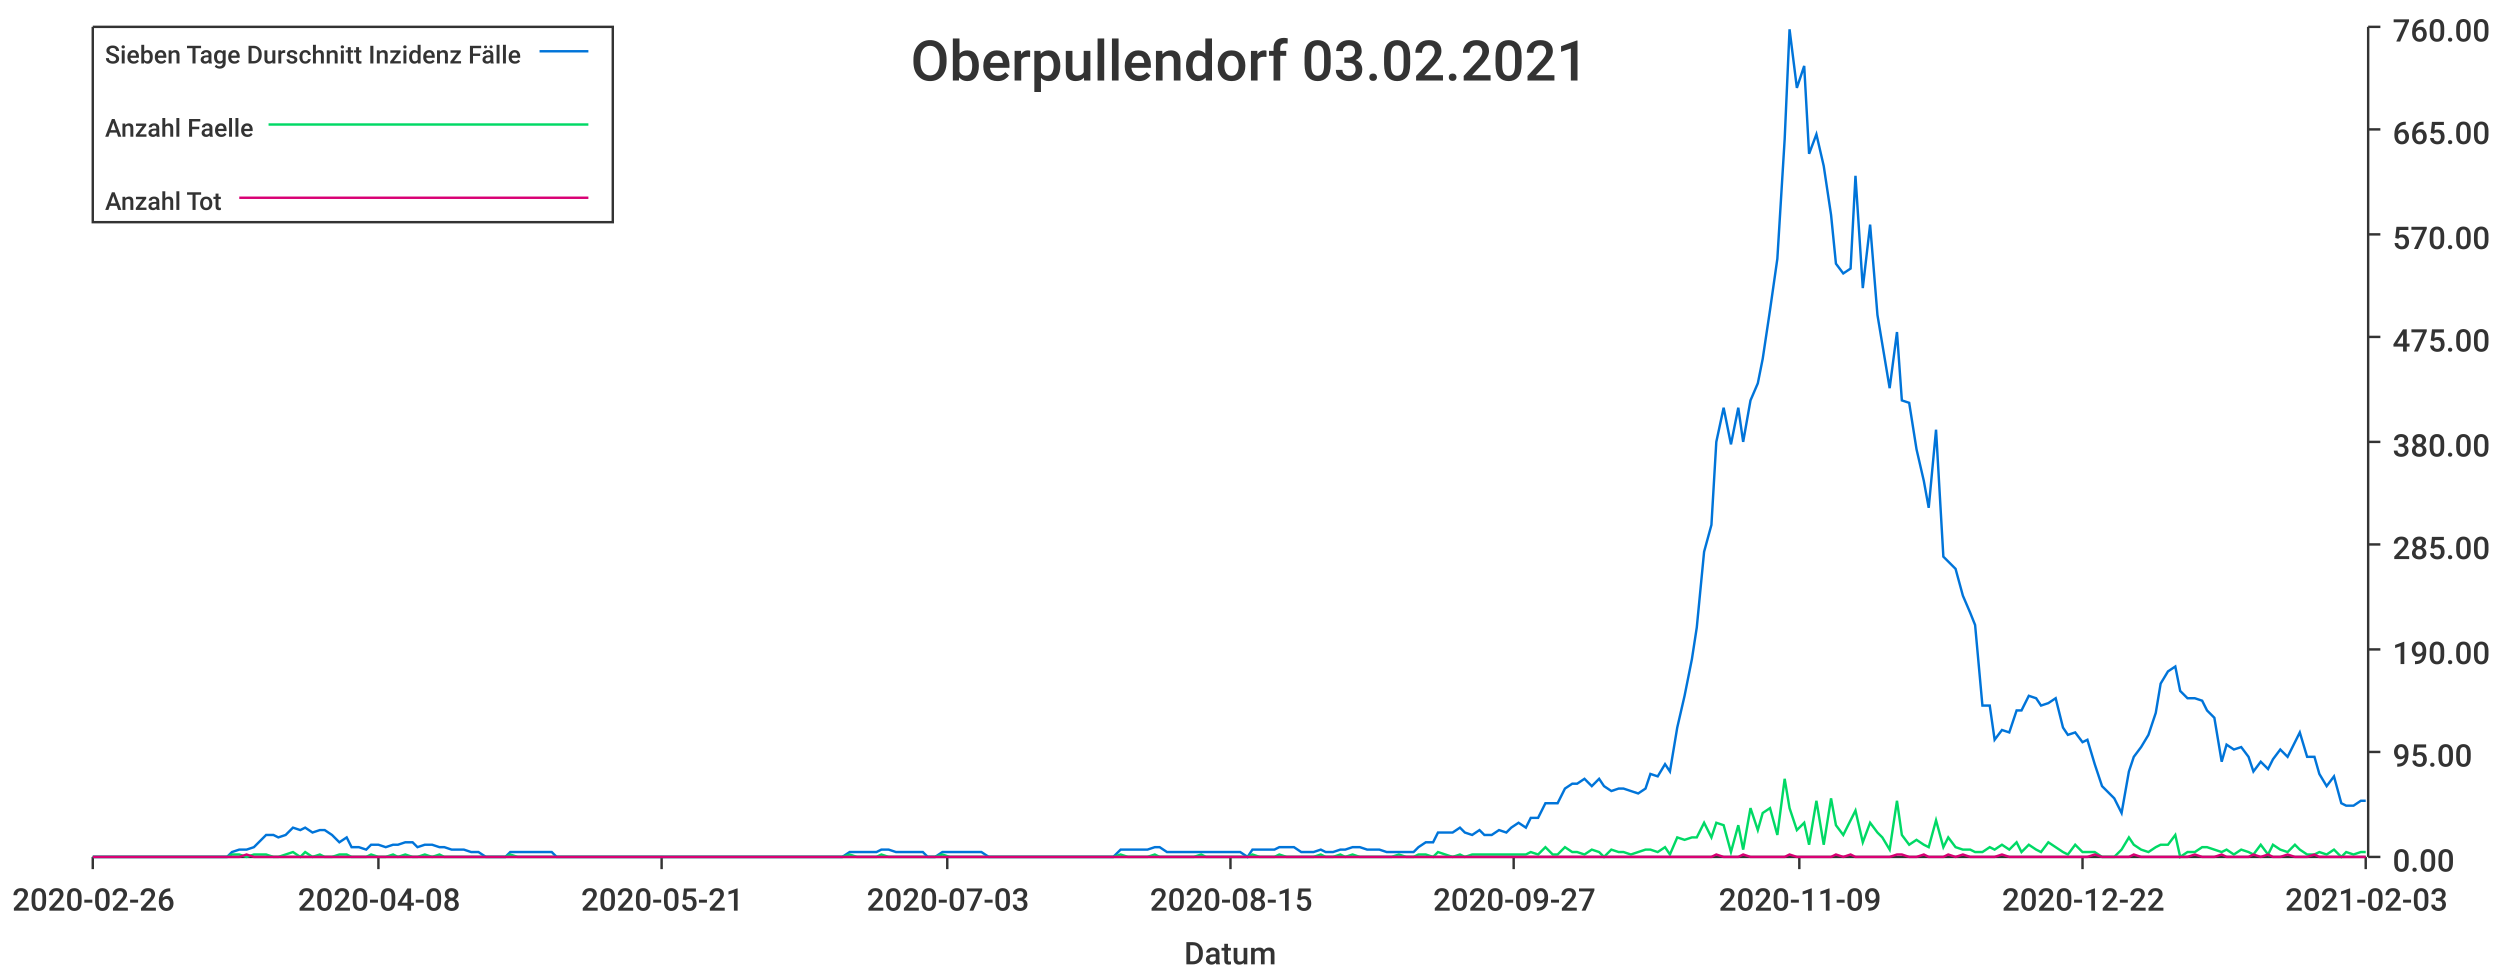
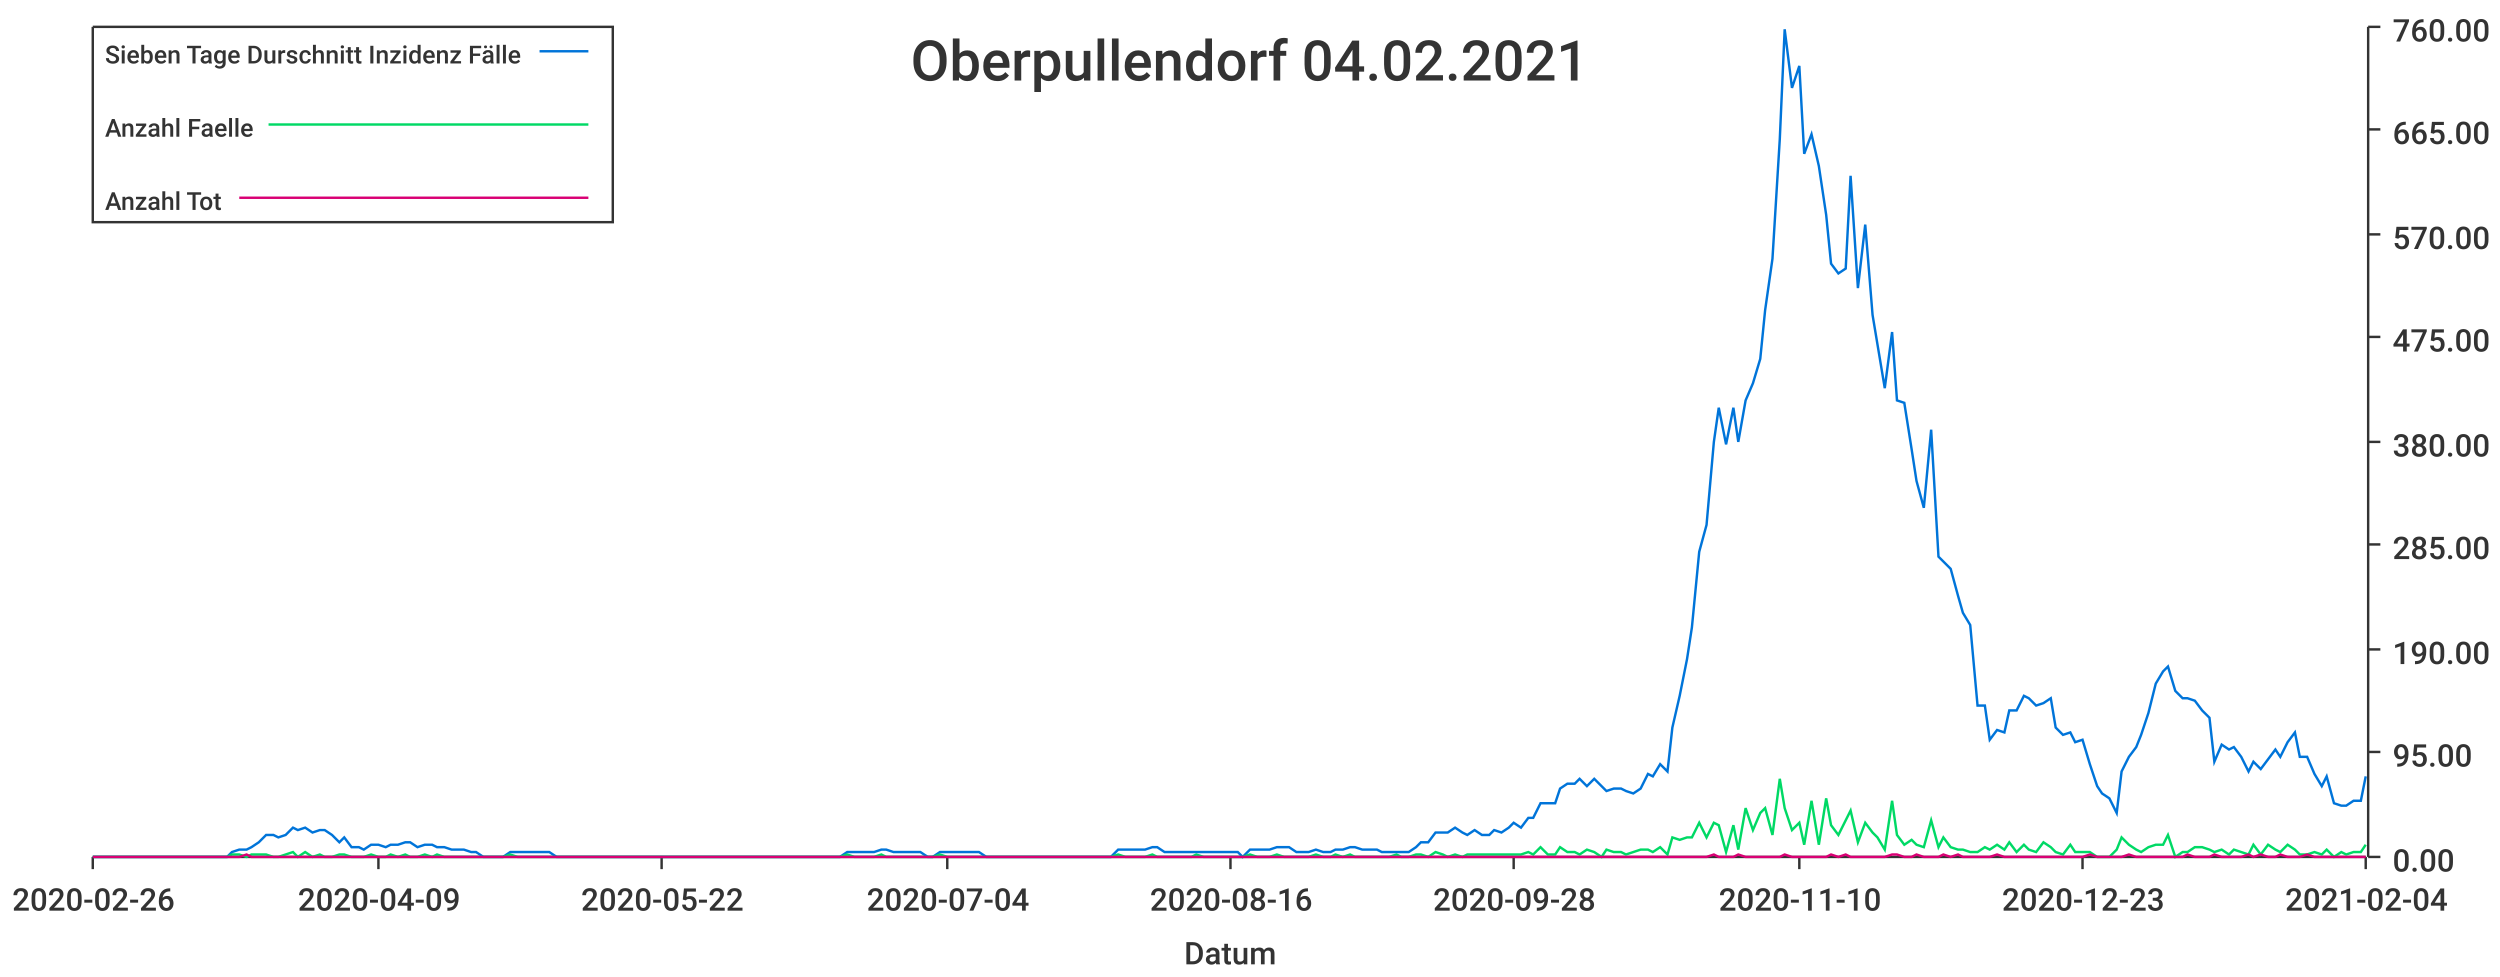
<svg xmlns="http://www.w3.org/2000/svg" width="1024" height="400">\n<path d="M 0 0 L 1024 0 L 1024 400 L 0 400 L 0 0" style="stroke-width:0;stroke:rgba(255,255,255,1.0);fill:rgba(255,255,255,1.0)" />
  <path d="M 38 11 L 969 11 L 969 351 L 38 351 L 38 11" style="stroke-width:0;stroke:rgba(255,255,255,1.0);fill:rgba(255,255,255,1.0)" />
  <path d="M 38 351 L 969 351" style="stroke-width:1;stroke:rgba(51,51,51,1.0);fill:none" />
  <path d="M 38 351 L 38 356" style="stroke-width:1;stroke:rgba(51,51,51,1.0);fill:none" />
  <text x="5" y="373" style="stroke-width:0;stroke:none;fill:rgba(51,51,51,1.0);font-size:12.8px;font-family:'Roboto Medium',sans-serif">2020-02-26</text>
  <path d="M 155 351 L 155 356" style="stroke-width:1;stroke:rgba(51,51,51,1.0);fill:none" />
-   <text x="122" y="373" style="stroke-width:0;stroke:none;fill:rgba(51,51,51,1.0);font-size:12.8px;font-family:'Roboto Medium',sans-serif">2020-04-08</text>
+   <text x="122" y="373" style="stroke-width:0;stroke:none;fill:rgba(51,51,51,1.0);font-size:12.8px;font-family:'Roboto Medium',sans-serif">2020-04-09</text>
  <path d="M 271 351 L 271 356" style="stroke-width:1;stroke:rgba(51,51,51,1.0);fill:none" />
-   <text x="238" y="373" style="stroke-width:0;stroke:none;fill:rgba(51,51,51,1.0);font-size:12.8px;font-family:'Roboto Medium',sans-serif">2020-05-21</text>
+   <text x="238" y="373" style="stroke-width:0;stroke:none;fill:rgba(51,51,51,1.0);font-size:12.8px;font-family:'Roboto Medium',sans-serif">2020-05-22</text>
  <path d="M 388 351 L 388 356" style="stroke-width:1;stroke:rgba(51,51,51,1.0);fill:none" />
-   <text x="355" y="373" style="stroke-width:0;stroke:none;fill:rgba(51,51,51,1.0);font-size:12.8px;font-family:'Roboto Medium',sans-serif">2020-07-03</text>
+   <text x="355" y="373" style="stroke-width:0;stroke:none;fill:rgba(51,51,51,1.0);font-size:12.8px;font-family:'Roboto Medium',sans-serif">2020-07-04</text>
  <path d="M 504 351 L 504 356" style="stroke-width:1;stroke:rgba(51,51,51,1.0);fill:none" />
-   <text x="471" y="373" style="stroke-width:0;stroke:none;fill:rgba(51,51,51,1.0);font-size:12.8px;font-family:'Roboto Medium',sans-serif">2020-08-15</text>
+   <text x="471" y="373" style="stroke-width:0;stroke:none;fill:rgba(51,51,51,1.0);font-size:12.8px;font-family:'Roboto Medium',sans-serif">2020-08-16</text>
  <path d="M 620 351 L 620 356" style="stroke-width:1;stroke:rgba(51,51,51,1.0);fill:none" />
-   <text x="587" y="373" style="stroke-width:0;stroke:none;fill:rgba(51,51,51,1.0);font-size:12.8px;font-family:'Roboto Medium',sans-serif">2020-09-27</text>
+   <text x="587" y="373" style="stroke-width:0;stroke:none;fill:rgba(51,51,51,1.0);font-size:12.8px;font-family:'Roboto Medium',sans-serif">2020-09-28</text>
  <path d="M 737 351 L 737 356" style="stroke-width:1;stroke:rgba(51,51,51,1.0);fill:none" />
-   <text x="704" y="373" style="stroke-width:0;stroke:none;fill:rgba(51,51,51,1.0);font-size:12.8px;font-family:'Roboto Medium',sans-serif">2020-11-09</text>
+   <text x="704" y="373" style="stroke-width:0;stroke:none;fill:rgba(51,51,51,1.0);font-size:12.8px;font-family:'Roboto Medium',sans-serif">2020-11-10</text>
  <path d="M 853 351 L 853 356" style="stroke-width:1;stroke:rgba(51,51,51,1.0);fill:none" />
-   <text x="820" y="373" style="stroke-width:0;stroke:none;fill:rgba(51,51,51,1.0);font-size:12.8px;font-family:'Roboto Medium',sans-serif">2020-12-22</text>
+   <text x="820" y="373" style="stroke-width:0;stroke:none;fill:rgba(51,51,51,1.0);font-size:12.8px;font-family:'Roboto Medium',sans-serif">2020-12-23</text>
  <path d="M 969 351 L 969 356" style="stroke-width:1;stroke:rgba(51,51,51,1.0);fill:none" />
-   <text x="936" y="373" style="stroke-width:0;stroke:none;fill:rgba(51,51,51,1.0);font-size:12.8px;font-family:'Roboto Medium',sans-serif">2021-02-03</text>
+   <text x="936" y="373" style="stroke-width:0;stroke:none;fill:rgba(51,51,51,1.0);font-size:12.8px;font-family:'Roboto Medium',sans-serif">2021-02-04</text>
  <text x="485" y="395" style="stroke-width:0;stroke:none;fill:rgba(51,51,51,1.0);font-size:12.8px;font-family:'Roboto Medium',sans-serif">Datum</text>
  <path d="M 970 351 L 970 11" style="stroke-width:1;stroke:rgba(51,51,51,1.0);fill:none" />
  <path d="M 970 351 L 975 351" style="stroke-width:1;stroke:rgba(51,51,51,1.0);fill:none" />
  <text x="980" y="357" style="stroke-width:0;stroke:none;fill:rgba(51,51,51,1.0);font-size:12.8px;font-family:'Roboto Medium',sans-serif">0.00</text>
  <path d="M 970 308 L 975 308" style="stroke-width:1;stroke:rgba(51,51,51,1.0);fill:none" />
  <text x="980" y="314" style="stroke-width:0;stroke:none;fill:rgba(51,51,51,1.0);font-size:12.8px;font-family:'Roboto Medium',sans-serif">95.00</text>
  <path d="M 970 266 L 975 266" style="stroke-width:1;stroke:rgba(51,51,51,1.0);fill:none" />
  <text x="980" y="272" style="stroke-width:0;stroke:none;fill:rgba(51,51,51,1.0);font-size:12.8px;font-family:'Roboto Medium',sans-serif">190.00</text>
  <path d="M 970 223 L 975 223" style="stroke-width:1;stroke:rgba(51,51,51,1.0);fill:none" />
  <text x="980" y="229" style="stroke-width:0;stroke:none;fill:rgba(51,51,51,1.0);font-size:12.8px;font-family:'Roboto Medium',sans-serif">285.00</text>
  <path d="M 970 181 L 975 181" style="stroke-width:1;stroke:rgba(51,51,51,1.0);fill:none" />
  <text x="980" y="187" style="stroke-width:0;stroke:none;fill:rgba(51,51,51,1.0);font-size:12.8px;font-family:'Roboto Medium',sans-serif">380.00</text>
  <path d="M 970 138 L 975 138" style="stroke-width:1;stroke:rgba(51,51,51,1.0);fill:none" />
  <text x="980" y="144" style="stroke-width:0;stroke:none;fill:rgba(51,51,51,1.0);font-size:12.8px;font-family:'Roboto Medium',sans-serif">475.00</text>
  <path d="M 970 96 L 975 96" style="stroke-width:1;stroke:rgba(51,51,51,1.0);fill:none" />
  <text x="980" y="102" style="stroke-width:0;stroke:none;fill:rgba(51,51,51,1.0);font-size:12.8px;font-family:'Roboto Medium',sans-serif">570.00</text>
  <path d="M 970 53 L 975 53" style="stroke-width:1;stroke:rgba(51,51,51,1.0);fill:none" />
  <text x="980" y="59" style="stroke-width:0;stroke:none;fill:rgba(51,51,51,1.0);font-size:12.8px;font-family:'Roboto Medium',sans-serif">665.00</text>
  <path d="M 970 11 L 975 11" style="stroke-width:1;stroke:rgba(51,51,51,1.0);fill:none" />
  <text x="980" y="17" style="stroke-width:0;stroke:none;fill:rgba(51,51,51,1.0);font-size:12.8px;font-family:'Roboto Medium',sans-serif">760.00</text>
-   <path d="M 38 351 L 41 351 L 44 351 L 47 351 L 49 351 L 52 351 L 55 351 L 57 351 L 60 351 L 63 351 L 66 351 L 68 351 L 71 351 L 74 351 L 76 351 L 79 351 L 82 351 L 85 351 L 87 351 L 90 351 L 93 351 L 95 349 L 98 348 L 101 348 L 104 347 L 106 345 L 109 342 L 112 342 L 114 343 L 117 342 L 120 339 L 123 340 L 125 339 L 128 341 L 131 340 L 133 340 L 136 342 L 139 345 L 142 343 L 144 347 L 147 347 L 150 348 L 152 346 L 155 346 L 158 347 L 161 346 L 163 346 L 166 345 L 169 345 L 171 347 L 174 346 L 177 346 L 180 347 L 182 347 L 185 348 L 188 348 L 190 348 L 193 349 L 196 349 L 199 351 L 201 351 L 204 351 L 207 351 L 209 349 L 212 349 L 215 349 L 218 349 L 220 349 L 223 349 L 226 349 L 228 351 L 231 351 L 234 351 L 237 351 L 239 351 L 242 351 L 245 351 L 247 351 L 250 351 L 253 351 L 256 351 L 258 351 L 261 351 L 264 351 L 266 351 L 269 351 L 272 351 L 275 351 L 277 351 L 280 351 L 283 351 L 286 351 L 288 351 L 291 351 L 294 351 L 296 351 L 299 351 L 302 351 L 304 351 L 307 351 L 310 351 L 313 351 L 315 351 L 318 351 L 321 351 L 323 351 L 326 351 L 329 351 L 332 351 L 334 351 L 337 351 L 340 351 L 342 351 L 345 351 L 348 349 L 351 349 L 353 349 L 356 349 L 359 349 L 361 348 L 364 348 L 367 349 L 370 349 L 372 349 L 375 349 L 378 349 L 380 351 L 383 351 L 386 349 L 389 349 L 391 349 L 394 349 L 397 349 L 399 349 L 402 349 L 405 351 L 408 351 L 410 351 L 413 351 L 416 351 L 418 351 L 421 351 L 424 351 L 427 351 L 429 351 L 432 351 L 435 351 L 437 351 L 440 351 L 443 351 L 446 351 L 448 351 L 451 351 L 454 351 L 456 351 L 459 348 L 462 348 L 465 348 L 467 348 L 470 348 L 473 347 L 475 347 L 478 349 L 481 349 L 484 349 L 486 349 L 489 349 L 492 349 L 494 349 L 497 349 L 500 349 L 503 349 L 505 349 L 508 349 L 511 351 L 513 348 L 516 348 L 519 348 L 522 348 L 524 347 L 527 347 L 530 347 L 533 349 L 535 349 L 538 349 L 541 348 L 543 349 L 546 349 L 549 348 L 551 348 L 554 347 L 557 347 L 560 348 L 562 348 L 565 348 L 568 349 L 570 349 L 573 349 L 576 349 L 579 349 L 581 347 L 584 345 L 587 345 L 589 341 L 592 341 L 595 341 L 598 339 L 600 341 L 603 342 L 606 340 L 608 342 L 611 342 L 614 340 L 617 341 L 619 339 L 622 337 L 625 339 L 627 335 L 630 335 L 633 329 L 636 329 L 638 329 L 641 323 L 644 321 L 646 321 L 649 319 L 652 322 L 655 319 L 657 322 L 660 324 L 663 323 L 665 323 L 668 324 L 671 325 L 674 323 L 676 317 L 679 318 L 682 313 L 684 316 L 687 298 L 690 285 L 693 270 L 695 257 L 698 226 L 701 215 L 703 181 L 706 167 L 709 182 L 712 167 L 714 181 L 717 164 L 720 157 L 722 147 L 725 127 L 728 106 L 731 57 L 733 12 L 736 36 L 739 27 L 741 63 L 744 55 L 747 68 L 750 88 L 752 108 L 755 112 L 758 110 L 760 72 L 763 118 L 766 92 L 769 129 L 771 141 L 774 159 L 777 136 L 779 164 L 782 165 L 785 184 L 788 197 L 790 208 L 793 176 L 796 228 L 798 230 L 801 233 L 804 244 L 807 251 L 809 256 L 812 289 L 815 289 L 817 303 L 820 299 L 823 300 L 826 291 L 828 291 L 831 285 L 834 286 L 836 289 L 839 288 L 842 286 L 845 298 L 847 301 L 850 300 L 853 304 L 855 303 L 858 313 L 861 322 L 864 325 L 866 327 L 869 333 L 872 316 L 874 310 L 877 306 L 880 301 L 883 292 L 885 280 L 888 275 L 891 273 L 893 283 L 896 286 L 899 286 L 902 287 L 904 291 L 907 294 L 910 312 L 912 305 L 915 307 L 918 306 L 921 310 L 923 316 L 926 312 L 929 315 L 931 311 L 934 307 L 937 310 L 940 304 L 942 300 L 945 310 L 948 310 L 950 317 L 953 322 L 956 318 L 959 329 L 961 330 L 964 330 L 967 328 L 969 328" style="stroke-width:1;stroke:rgba(0,116,217,1.0);fill:none" />
-   <path d="M 38 351 L 41 351 L 44 351 L 47 351 L 49 351 L 52 351 L 55 351 L 57 351 L 60 351 L 63 351 L 66 351 L 68 351 L 71 351 L 74 351 L 76 351 L 79 351 L 82 351 L 85 351 L 87 351 L 90 351 L 93 351 L 95 350 L 98 350 L 101 351 L 104 350 L 106 350 L 109 350 L 112 351 L 114 351 L 117 350 L 120 349 L 123 351 L 125 349 L 128 351 L 131 350 L 133 351 L 136 351 L 139 350 L 142 350 L 144 351 L 147 351 L 150 351 L 152 350 L 155 351 L 158 351 L 161 350 L 163 351 L 166 350 L 169 351 L 171 351 L 174 350 L 177 351 L 180 350 L 182 351 L 185 351 L 188 351 L 190 351 L 193 351 L 196 351 L 199 351 L 201 351 L 204 351 L 207 351 L 209 350 L 212 351 L 215 351 L 218 351 L 220 351 L 223 351 L 226 351 L 228 351 L 231 351 L 234 351 L 237 351 L 239 351 L 242 351 L 245 351 L 247 351 L 250 351 L 253 351 L 256 351 L 258 351 L 261 351 L 264 351 L 266 351 L 269 351 L 272 351 L 275 351 L 277 351 L 280 351 L 283 351 L 286 351 L 288 351 L 291 351 L 294 351 L 296 351 L 299 351 L 302 351 L 304 351 L 307 351 L 310 351 L 313 351 L 315 351 L 318 351 L 321 351 L 323 351 L 326 351 L 329 351 L 332 351 L 334 351 L 337 351 L 340 351 L 342 351 L 345 351 L 348 350 L 351 351 L 353 351 L 356 351 L 359 351 L 361 350 L 364 351 L 367 351 L 370 351 L 372 351 L 375 351 L 378 351 L 380 351 L 383 351 L 386 350 L 389 351 L 391 351 L 394 351 L 397 351 L 399 351 L 402 351 L 405 351 L 408 351 L 410 351 L 413 351 L 416 351 L 418 351 L 421 351 L 424 351 L 427 351 L 429 351 L 432 351 L 435 351 L 437 351 L 440 351 L 443 351 L 446 351 L 448 351 L 451 351 L 454 351 L 456 351 L 459 350 L 462 351 L 465 351 L 467 351 L 470 351 L 473 350 L 475 351 L 478 351 L 481 351 L 484 351 L 486 351 L 489 351 L 492 350 L 494 351 L 497 351 L 500 351 L 503 351 L 505 351 L 508 351 L 511 351 L 513 350 L 516 351 L 519 351 L 522 351 L 524 350 L 527 351 L 530 351 L 533 351 L 535 351 L 538 351 L 541 350 L 543 351 L 546 351 L 549 350 L 551 351 L 554 350 L 557 351 L 560 351 L 562 351 L 565 351 L 568 351 L 570 351 L 573 350 L 576 351 L 579 351 L 581 350 L 584 350 L 587 351 L 589 349 L 592 350 L 595 351 L 598 350 L 600 351 L 603 350 L 606 350 L 608 350 L 611 350 L 614 350 L 617 350 L 619 350 L 622 350 L 625 350 L 627 349 L 630 350 L 633 347 L 636 350 L 638 350 L 641 347 L 644 349 L 646 349 L 649 350 L 652 348 L 655 349 L 657 351 L 660 348 L 663 349 L 665 349 L 668 350 L 671 349 L 674 348 L 676 348 L 679 349 L 682 347 L 684 350 L 687 343 L 690 344 L 693 343 L 695 343 L 698 337 L 701 343 L 703 337 L 706 338 L 709 349 L 712 338 L 714 348 L 717 331 L 720 340 L 722 333 L 725 331 L 728 342 L 731 319 L 733 331 L 736 340 L 739 337 L 741 346 L 744 328 L 747 346 L 750 327 L 752 338 L 755 342 L 758 336 L 760 332 L 763 345 L 766 337 L 769 341 L 771 343 L 774 348 L 777 328 L 779 342 L 782 346 L 785 344 L 788 346 L 790 347 L 793 336 L 796 347 L 798 343 L 801 347 L 804 348 L 807 348 L 809 349 L 812 349 L 815 347 L 817 348 L 820 346 L 823 348 L 826 345 L 828 349 L 831 346 L 834 348 L 836 349 L 839 345 L 842 347 L 845 349 L 847 350 L 850 346 L 853 349 L 855 349 L 858 349 L 861 351 L 864 351 L 866 351 L 869 348 L 872 343 L 874 346 L 877 348 L 880 349 L 883 347 L 885 346 L 888 346 L 891 342 L 893 351 L 896 349 L 899 349 L 902 347 L 904 347 L 907 348 L 910 349 L 912 348 L 915 350 L 918 348 L 921 349 L 923 350 L 926 346 L 929 350 L 931 346 L 934 348 L 937 349 L 940 346 L 942 348 L 945 350 L 948 350 L 950 349 L 953 350 L 956 348 L 959 351 L 961 349 L 964 350 L 967 349 L 969 349" style="stroke-width:1;stroke:rgba(0,217,101,1.0);fill:none" />
-   <path d="M 38 351 L 41 351 L 44 351 L 47 351 L 49 351 L 52 351 L 55 351 L 57 351 L 60 351 L 63 351 L 66 351 L 68 351 L 71 351 L 74 351 L 76 351 L 79 351 L 82 351 L 85 351 L 87 351 L 90 351 L 93 351 L 95 351 L 98 351 L 101 350 L 104 351 L 106 351 L 109 351 L 112 351 L 114 351 L 117 351 L 120 351 L 123 351 L 125 351 L 128 351 L 131 351 L 133 351 L 136 351 L 139 351 L 142 351 L 144 351 L 147 351 L 150 351 L 152 351 L 155 351 L 158 351 L 161 351 L 163 351 L 166 351 L 169 351 L 171 351 L 174 351 L 177 351 L 180 351 L 182 351 L 185 351 L 188 351 L 190 351 L 193 351 L 196 351 L 199 351 L 201 351 L 204 351 L 207 351 L 209 351 L 212 351 L 215 351 L 218 351 L 220 351 L 223 351 L 226 351 L 228 351 L 231 351 L 234 351 L 237 351 L 239 351 L 242 351 L 245 351 L 247 351 L 250 351 L 253 351 L 256 351 L 258 351 L 261 351 L 264 351 L 266 351 L 269 351 L 272 351 L 275 351 L 277 351 L 280 351 L 283 351 L 286 351 L 288 351 L 291 351 L 294 351 L 296 351 L 299 351 L 302 351 L 304 351 L 307 351 L 310 351 L 313 351 L 315 351 L 318 351 L 321 351 L 323 351 L 326 351 L 329 351 L 332 351 L 334 351 L 337 351 L 340 351 L 342 351 L 345 351 L 348 351 L 351 351 L 353 351 L 356 351 L 359 351 L 361 351 L 364 351 L 367 351 L 370 351 L 372 351 L 375 351 L 378 351 L 380 351 L 383 351 L 386 351 L 389 351 L 391 351 L 394 351 L 397 351 L 399 351 L 402 351 L 405 351 L 408 351 L 410 351 L 413 351 L 416 351 L 418 351 L 421 351 L 424 351 L 427 351 L 429 351 L 432 351 L 435 351 L 437 351 L 440 351 L 443 351 L 446 351 L 448 351 L 451 351 L 454 351 L 456 351 L 459 351 L 462 351 L 465 351 L 467 351 L 470 351 L 473 351 L 475 351 L 478 351 L 481 351 L 484 351 L 486 351 L 489 351 L 492 351 L 494 351 L 497 351 L 500 351 L 503 351 L 505 351 L 508 351 L 511 351 L 513 351 L 516 351 L 519 351 L 522 351 L 524 351 L 527 351 L 530 351 L 533 351 L 535 351 L 538 351 L 541 351 L 543 351 L 546 351 L 549 351 L 551 351 L 554 351 L 557 351 L 560 351 L 562 351 L 565 351 L 568 351 L 570 351 L 573 351 L 576 351 L 579 351 L 581 351 L 584 351 L 587 351 L 589 351 L 592 351 L 595 351 L 598 351 L 600 351 L 603 351 L 606 351 L 608 351 L 611 351 L 614 351 L 617 351 L 619 351 L 622 351 L 625 351 L 627 351 L 630 351 L 633 351 L 636 351 L 638 351 L 641 351 L 644 351 L 646 351 L 649 351 L 652 351 L 655 351 L 657 351 L 660 351 L 663 351 L 665 351 L 668 351 L 671 351 L 674 351 L 676 351 L 679 351 L 682 351 L 684 351 L 687 351 L 690 351 L 693 351 L 695 351 L 698 351 L 701 351 L 703 350 L 706 351 L 709 351 L 712 351 L 714 350 L 717 351 L 720 351 L 722 351 L 725 351 L 728 351 L 731 351 L 733 350 L 736 351 L 739 351 L 741 351 L 744 351 L 747 351 L 750 351 L 752 350 L 755 351 L 758 350 L 760 351 L 763 351 L 766 351 L 769 351 L 771 351 L 774 351 L 777 350 L 779 350 L 782 351 L 785 351 L 788 350 L 790 351 L 793 351 L 796 351 L 798 350 L 801 351 L 804 350 L 807 351 L 809 351 L 812 351 L 815 351 L 817 351 L 820 350 L 823 351 L 826 351 L 828 351 L 831 351 L 834 351 L 836 351 L 839 351 L 842 351 L 845 351 L 847 351 L 850 351 L 853 351 L 855 351 L 858 350 L 861 351 L 864 351 L 866 351 L 869 351 L 872 351 L 874 350 L 877 351 L 880 351 L 883 351 L 885 351 L 888 351 L 891 351 L 893 351 L 896 351 L 899 350 L 902 351 L 904 351 L 907 351 L 910 350 L 912 351 L 915 351 L 918 351 L 921 351 L 923 350 L 926 351 L 929 350 L 931 351 L 934 351 L 937 350 L 940 351 L 942 351 L 945 351 L 948 350 L 950 351 L 953 351 L 956 351 L 959 351 L 961 351 L 964 351 L 967 351 L 969 351" style="stroke-width:1;stroke:rgba(217,0,116,1.0);fill:none" />
-   <text x="373" y="33" style="stroke-width:0;stroke:none;fill:rgba(51,51,51,1.0);font-size:23.0px;font-family:'Roboto Medium',sans-serif">Oberpullendorf 03.02.2021</text>
+   <path d="M 38 351 L 41 351 L 44 351 L 47 351 L 49 351 L 52 351 L 55 351 L 57 351 L 60 351 L 63 351 L 66 351 L 68 351 L 71 351 L 74 351 L 76 351 L 79 351 L 82 351 L 85 351 L 87 351 L 90 351 L 93 351 L 95 349 L 98 348 L 101 348 L 103 347 L 106 345 L 109 342 L 112 342 L 114 343 L 117 342 L 120 339 L 122 340 L 125 339 L 128 341 L 131 340 L 133 340 L 136 342 L 139 345 L 141 343 L 144 347 L 147 347 L 149 348 L 152 346 L 155 346 L 158 347 L 160 346 L 163 346 L 166 345 L 168 345 L 171 347 L 174 346 L 177 346 L 179 347 L 182 347 L 185 348 L 187 348 L 190 348 L 193 349 L 195 349 L 198 351 L 201 351 L 204 351 L 206 351 L 209 349 L 212 349 L 214 349 L 217 349 L 220 349 L 223 349 L 225 349 L 228 351 L 231 351 L 233 351 L 236 351 L 239 351 L 241 351 L 244 351 L 247 351 L 250 351 L 252 351 L 255 351 L 258 351 L 260 351 L 263 351 L 266 351 L 269 351 L 271 351 L 274 351 L 277 351 L 279 351 L 282 351 L 285 351 L 287 351 L 290 351 L 293 351 L 296 351 L 298 351 L 301 351 L 304 351 L 306 351 L 309 351 L 312 351 L 315 351 L 317 351 L 320 351 L 323 351 L 325 351 L 328 351 L 331 351 L 333 351 L 336 351 L 339 351 L 342 351 L 344 351 L 347 349 L 350 349 L 352 349 L 355 349 L 358 349 L 361 348 L 363 348 L 366 349 L 369 349 L 371 349 L 374 349 L 377 349 L 380 351 L 382 351 L 385 349 L 388 349 L 390 349 L 393 349 L 396 349 L 398 349 L 401 349 L 404 351 L 407 351 L 409 351 L 412 351 L 415 351 L 417 351 L 420 351 L 423 351 L 426 351 L 428 351 L 431 351 L 434 351 L 436 351 L 439 351 L 442 351 L 444 351 L 447 351 L 450 351 L 453 351 L 455 351 L 458 348 L 461 348 L 463 348 L 466 348 L 469 348 L 472 347 L 474 347 L 477 349 L 480 349 L 482 349 L 485 349 L 488 349 L 490 349 L 493 349 L 496 349 L 499 349 L 501 349 L 504 349 L 507 349 L 509 351 L 512 348 L 515 348 L 518 348 L 520 348 L 523 347 L 526 347 L 528 347 L 531 349 L 534 349 L 536 349 L 539 348 L 542 349 L 545 349 L 547 348 L 550 348 L 553 347 L 555 347 L 558 348 L 561 348 L 564 348 L 566 349 L 569 349 L 572 349 L 574 349 L 577 349 L 580 347 L 582 345 L 585 345 L 588 341 L 591 341 L 593 341 L 596 339 L 599 341 L 601 342 L 604 340 L 607 342 L 610 342 L 612 340 L 615 341 L 618 339 L 620 337 L 623 339 L 626 335 L 628 335 L 631 329 L 634 329 L 637 329 L 639 323 L 642 321 L 645 321 L 647 319 L 650 322 L 653 319 L 656 322 L 658 324 L 661 323 L 664 323 L 666 324 L 669 325 L 672 323 L 675 317 L 677 318 L 680 313 L 683 316 L 685 298 L 688 285 L 691 270 L 693 257 L 696 226 L 699 215 L 702 181 L 704 167 L 707 182 L 710 167 L 712 181 L 715 164 L 718 157 L 721 147 L 723 127 L 726 106 L 729 57 L 731 12 L 734 36 L 737 27 L 739 63 L 742 55 L 745 68 L 748 88 L 750 108 L 753 112 L 756 110 L 758 72 L 761 118 L 764 92 L 767 129 L 769 141 L 772 159 L 775 136 L 777 164 L 780 165 L 783 184 L 785 197 L 788 208 L 791 176 L 794 228 L 796 230 L 799 233 L 802 244 L 804 251 L 807 256 L 810 289 L 813 289 L 815 303 L 818 299 L 821 300 L 823 291 L 826 291 L 829 285 L 831 286 L 834 289 L 837 288 L 840 286 L 842 298 L 845 301 L 848 300 L 850 304 L 853 303 L 856 313 L 859 322 L 861 325 L 864 327 L 867 333 L 869 316 L 872 310 L 875 306 L 877 301 L 880 292 L 883 280 L 886 275 L 888 273 L 891 283 L 894 286 L 896 286 L 899 287 L 902 291 L 905 294 L 907 312 L 910 305 L 913 307 L 915 306 L 918 310 L 921 316 L 923 312 L 926 315 L 929 311 L 932 307 L 934 310 L 937 304 L 940 300 L 942 310 L 945 310 L 948 317 L 951 322 L 953 318 L 956 329 L 959 330 L 961 330 L 964 328 L 967 328 L 969 318" style="stroke-width:1;stroke:rgba(0,116,217,1.0);fill:none" />
+   <path d="M 38 351 L 41 351 L 44 351 L 47 351 L 49 351 L 52 351 L 55 351 L 57 351 L 60 351 L 63 351 L 66 351 L 68 351 L 71 351 L 74 351 L 76 351 L 79 351 L 82 351 L 85 351 L 87 351 L 90 351 L 93 351 L 95 350 L 98 350 L 101 351 L 103 350 L 106 350 L 109 350 L 112 351 L 114 351 L 117 350 L 120 349 L 122 351 L 125 349 L 128 351 L 131 350 L 133 351 L 136 351 L 139 350 L 141 350 L 144 351 L 147 351 L 149 351 L 152 350 L 155 351 L 158 351 L 160 350 L 163 351 L 166 350 L 168 351 L 171 351 L 174 350 L 177 351 L 179 350 L 182 351 L 185 351 L 187 351 L 190 351 L 193 351 L 195 351 L 198 351 L 201 351 L 204 351 L 206 351 L 209 350 L 212 351 L 214 351 L 217 351 L 220 351 L 223 351 L 225 351 L 228 351 L 231 351 L 233 351 L 236 351 L 239 351 L 241 351 L 244 351 L 247 351 L 250 351 L 252 351 L 255 351 L 258 351 L 260 351 L 263 351 L 266 351 L 269 351 L 271 351 L 274 351 L 277 351 L 279 351 L 282 351 L 285 351 L 287 351 L 290 351 L 293 351 L 296 351 L 298 351 L 301 351 L 304 351 L 306 351 L 309 351 L 312 351 L 315 351 L 317 351 L 320 351 L 323 351 L 325 351 L 328 351 L 331 351 L 333 351 L 336 351 L 339 351 L 342 351 L 344 351 L 347 350 L 350 351 L 352 351 L 355 351 L 358 351 L 361 350 L 363 351 L 366 351 L 369 351 L 371 351 L 374 351 L 377 351 L 380 351 L 382 351 L 385 350 L 388 351 L 390 351 L 393 351 L 396 351 L 398 351 L 401 351 L 404 351 L 407 351 L 409 351 L 412 351 L 415 351 L 417 351 L 420 351 L 423 351 L 426 351 L 428 351 L 431 351 L 434 351 L 436 351 L 439 351 L 442 351 L 444 351 L 447 351 L 450 351 L 453 351 L 455 351 L 458 350 L 461 351 L 463 351 L 466 351 L 469 351 L 472 350 L 474 351 L 477 351 L 480 351 L 482 351 L 485 351 L 488 351 L 490 350 L 493 351 L 496 351 L 499 351 L 501 351 L 504 351 L 507 351 L 509 351 L 512 350 L 515 351 L 518 351 L 520 351 L 523 350 L 526 351 L 528 351 L 531 351 L 534 351 L 536 351 L 539 350 L 542 351 L 545 351 L 547 350 L 550 351 L 553 350 L 555 351 L 558 351 L 561 351 L 564 351 L 566 351 L 569 351 L 572 350 L 574 351 L 577 351 L 580 350 L 582 350 L 585 351 L 588 349 L 591 350 L 593 351 L 596 350 L 599 351 L 601 350 L 604 350 L 607 350 L 610 350 L 612 350 L 615 350 L 618 350 L 620 350 L 623 350 L 626 349 L 628 350 L 631 347 L 634 350 L 637 350 L 639 347 L 642 349 L 645 349 L 647 350 L 650 348 L 653 349 L 656 351 L 658 348 L 661 349 L 664 349 L 666 350 L 669 349 L 672 348 L 675 348 L 677 349 L 680 347 L 683 350 L 685 343 L 688 344 L 691 343 L 693 343 L 696 337 L 699 343 L 702 337 L 704 338 L 707 349 L 710 338 L 712 348 L 715 331 L 718 340 L 721 333 L 723 331 L 726 342 L 729 319 L 731 331 L 734 340 L 737 337 L 739 346 L 742 328 L 745 346 L 748 327 L 750 338 L 753 342 L 756 336 L 758 332 L 761 345 L 764 337 L 767 341 L 769 343 L 772 348 L 775 328 L 777 342 L 780 346 L 783 344 L 785 346 L 788 347 L 791 336 L 794 347 L 796 343 L 799 347 L 802 348 L 804 348 L 807 349 L 810 349 L 813 347 L 815 348 L 818 346 L 821 348 L 823 345 L 826 349 L 829 346 L 831 348 L 834 349 L 837 345 L 840 347 L 842 349 L 845 350 L 848 346 L 850 349 L 853 349 L 856 349 L 859 351 L 861 351 L 864 351 L 867 348 L 869 343 L 872 346 L 875 348 L 877 349 L 880 347 L 883 346 L 886 346 L 888 342 L 891 351 L 894 349 L 896 349 L 899 347 L 902 347 L 905 348 L 907 349 L 910 348 L 913 350 L 915 348 L 918 349 L 921 350 L 923 346 L 926 350 L 929 346 L 932 348 L 934 349 L 937 346 L 940 348 L 942 350 L 945 350 L 948 349 L 951 350 L 953 348 L 956 351 L 959 349 L 961 350 L 964 349 L 967 349 L 969 346" style="stroke-width:1;stroke:rgba(0,217,101,1.0);fill:none" />
+   <path d="M 38 351 L 41 351 L 44 351 L 47 351 L 49 351 L 52 351 L 55 351 L 57 351 L 60 351 L 63 351 L 66 351 L 68 351 L 71 351 L 74 351 L 76 351 L 79 351 L 82 351 L 85 351 L 87 351 L 90 351 L 93 351 L 95 351 L 98 351 L 101 350 L 103 351 L 106 351 L 109 351 L 112 351 L 114 351 L 117 351 L 120 351 L 122 351 L 125 351 L 128 351 L 131 351 L 133 351 L 136 351 L 139 351 L 141 351 L 144 351 L 147 351 L 149 351 L 152 351 L 155 351 L 158 351 L 160 351 L 163 351 L 166 351 L 168 351 L 171 351 L 174 351 L 177 351 L 179 351 L 182 351 L 185 351 L 187 351 L 190 351 L 193 351 L 195 351 L 198 351 L 201 351 L 204 351 L 206 351 L 209 351 L 212 351 L 214 351 L 217 351 L 220 351 L 223 351 L 225 351 L 228 351 L 231 351 L 233 351 L 236 351 L 239 351 L 241 351 L 244 351 L 247 351 L 250 351 L 252 351 L 255 351 L 258 351 L 260 351 L 263 351 L 266 351 L 269 351 L 271 351 L 274 351 L 277 351 L 279 351 L 282 351 L 285 351 L 287 351 L 290 351 L 293 351 L 296 351 L 298 351 L 301 351 L 304 351 L 306 351 L 309 351 L 312 351 L 315 351 L 317 351 L 320 351 L 323 351 L 325 351 L 328 351 L 331 351 L 333 351 L 336 351 L 339 351 L 342 351 L 344 351 L 347 351 L 350 351 L 352 351 L 355 351 L 358 351 L 361 351 L 363 351 L 366 351 L 369 351 L 371 351 L 374 351 L 377 351 L 380 351 L 382 351 L 385 351 L 388 351 L 390 351 L 393 351 L 396 351 L 398 351 L 401 351 L 404 351 L 407 351 L 409 351 L 412 351 L 415 351 L 417 351 L 420 351 L 423 351 L 426 351 L 428 351 L 431 351 L 434 351 L 436 351 L 439 351 L 442 351 L 444 351 L 447 351 L 450 351 L 453 351 L 455 351 L 458 351 L 461 351 L 463 351 L 466 351 L 469 351 L 472 351 L 474 351 L 477 351 L 480 351 L 482 351 L 485 351 L 488 351 L 490 351 L 493 351 L 496 351 L 499 351 L 501 351 L 504 351 L 507 351 L 509 351 L 512 351 L 515 351 L 518 351 L 520 351 L 523 351 L 526 351 L 528 351 L 531 351 L 534 351 L 536 351 L 539 351 L 542 351 L 545 351 L 547 351 L 550 351 L 553 351 L 555 351 L 558 351 L 561 351 L 564 351 L 566 351 L 569 351 L 572 351 L 574 351 L 577 351 L 580 351 L 582 351 L 585 351 L 588 351 L 591 351 L 593 351 L 596 351 L 599 351 L 601 351 L 604 351 L 607 351 L 610 351 L 612 351 L 615 351 L 618 351 L 620 351 L 623 351 L 626 351 L 628 351 L 631 351 L 634 351 L 637 351 L 639 351 L 642 351 L 645 351 L 647 351 L 650 351 L 653 351 L 656 351 L 658 351 L 661 351 L 664 351 L 666 351 L 669 351 L 672 351 L 675 351 L 677 351 L 680 351 L 683 351 L 685 351 L 688 351 L 691 351 L 693 351 L 696 351 L 699 351 L 702 350 L 704 351 L 707 351 L 710 351 L 712 350 L 715 351 L 718 351 L 721 351 L 723 351 L 726 351 L 729 351 L 731 350 L 734 351 L 737 351 L 739 351 L 742 351 L 745 351 L 748 351 L 750 350 L 753 351 L 756 350 L 758 351 L 761 351 L 764 351 L 767 351 L 769 351 L 772 351 L 775 350 L 777 350 L 780 351 L 783 351 L 785 350 L 788 351 L 791 351 L 794 351 L 796 350 L 799 351 L 802 350 L 804 351 L 807 351 L 810 351 L 813 351 L 815 351 L 818 350 L 821 351 L 823 351 L 826 351 L 829 351 L 831 351 L 834 351 L 837 351 L 840 351 L 842 351 L 845 351 L 848 351 L 850 351 L 853 351 L 856 350 L 859 351 L 861 351 L 864 351 L 867 351 L 869 351 L 872 350 L 875 351 L 877 351 L 880 351 L 883 351 L 886 351 L 888 351 L 891 351 L 894 351 L 896 350 L 899 351 L 902 351 L 905 351 L 907 350 L 910 351 L 913 351 L 915 351 L 918 351 L 921 350 L 923 351 L 926 350 L 929 351 L 932 351 L 934 350 L 937 351 L 940 351 L 942 351 L 945 350 L 948 351 L 951 351 L 953 351 L 956 351 L 959 351 L 961 351 L 964 351 L 967 351 L 969 351" style="stroke-width:1;stroke:rgba(217,0,116,1.0);fill:none" />
+   <text x="373" y="33" style="stroke-width:0;stroke:none;fill:rgba(51,51,51,1.0);font-size:23.0px;font-family:'Roboto Medium',sans-serif">Oberpullendorf 04.02.2021</text>
  <path d="M 38 11 L 251 11 L 251 91 L 38 91 L 38 11" style="stroke-width:1;stroke:rgba(51,51,51,1.0);fill:rgba(255,255,255,1.0)" />
  <text x="43" y="26" style="stroke-width:0;stroke:none;fill:rgba(51,51,51,1.0);font-size:10.2px;font-family:'Roboto Medium',sans-serif">Sieben Tage Durschnitt Inzidenz Fälle</text>
  <path d="M 221 21 L 241 21" style="stroke-width:1;stroke:rgba(0,116,217,1.0);fill:none" />
  <text x="43" y="56" style="stroke-width:0;stroke:none;fill:rgba(51,51,51,1.0);font-size:10.2px;font-family:'Roboto Medium',sans-serif">Anzahl Faelle</text>
  <path d="M 110 51 L 241 51" style="stroke-width:1;stroke:rgba(0,217,101,1.0);fill:none" />
  <text x="43" y="86" style="stroke-width:0;stroke:none;fill:rgba(51,51,51,1.0);font-size:10.2px;font-family:'Roboto Medium',sans-serif">Anzahl Tot</text>
  <path d="M 98 81 L 241 81" style="stroke-width:1;stroke:rgba(217,0,116,1.0);fill:none" />
</svg>
